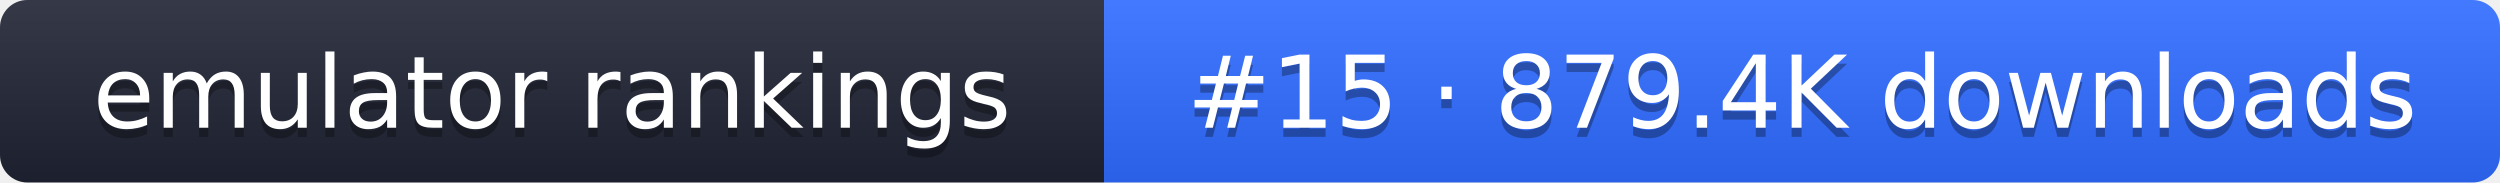
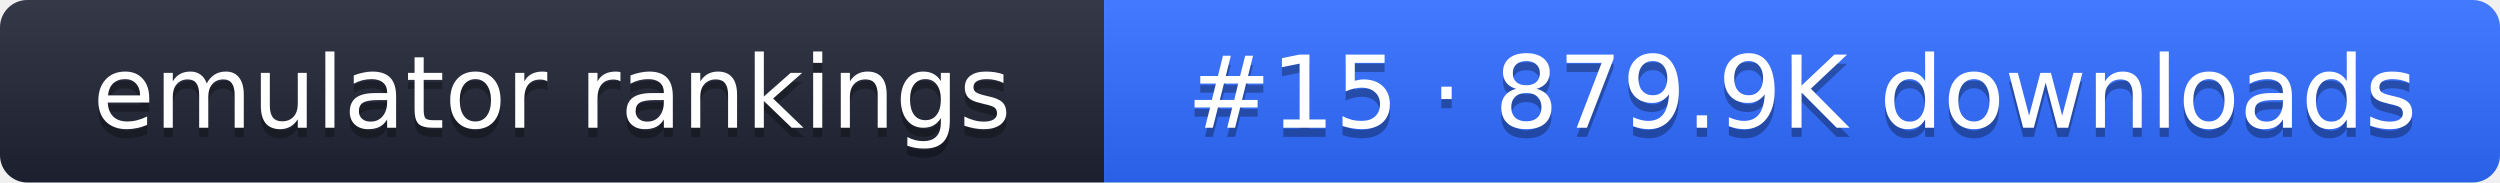
- <svg xmlns="http://www.w3.org/2000/svg" width="274" height="20" role="img" aria-label="emulator rankings: #15 · 879.4K downloads">
+ <svg xmlns="http://www.w3.org/2000/svg" width="274" height="20" role="img" aria-label="emulator rankings: #15 · 879.9K downloads">
  <linearGradient id="g" x2="0" y2="100%">
    <stop offset="0" stop-color="#fff" stop-opacity=".1" />
    <stop offset="1" stop-opacity=".1" />
  </linearGradient>
  <clipPath id="r">
    <rect width="274" height="20" rx="3" fill="#fff" />
  </clipPath>
  <g clip-path="url(#r)">
    <rect width="121" height="20" fill="#1f2433" />
    <rect x="121" width="153" height="20" fill="#2f6bff" />
    <rect width="274" height="20" fill="url(#g)" />
  </g>
  <g fill="#fff" text-anchor="middle" font-family="Verdana,DejaVu Sans,sans-serif" font-size="11">
    <text x="60.5" y="15" fill="#010101" fill-opacity=".3">emulator rankings</text>
    <text x="60.5" y="14">emulator rankings</text>
-     <text x="197.5" y="15" fill="#010101" fill-opacity=".3">#15 · 879.4K downloads</text>
-     <text x="197.5" y="14">#15 · 879.4K downloads</text>
+     <text x="197.5" y="15" fill="#010101" fill-opacity=".3">#15 · 879.9K downloads</text>
+     <text x="197.5" y="14">#15 · 879.9K downloads</text>
  </g>
</svg>
